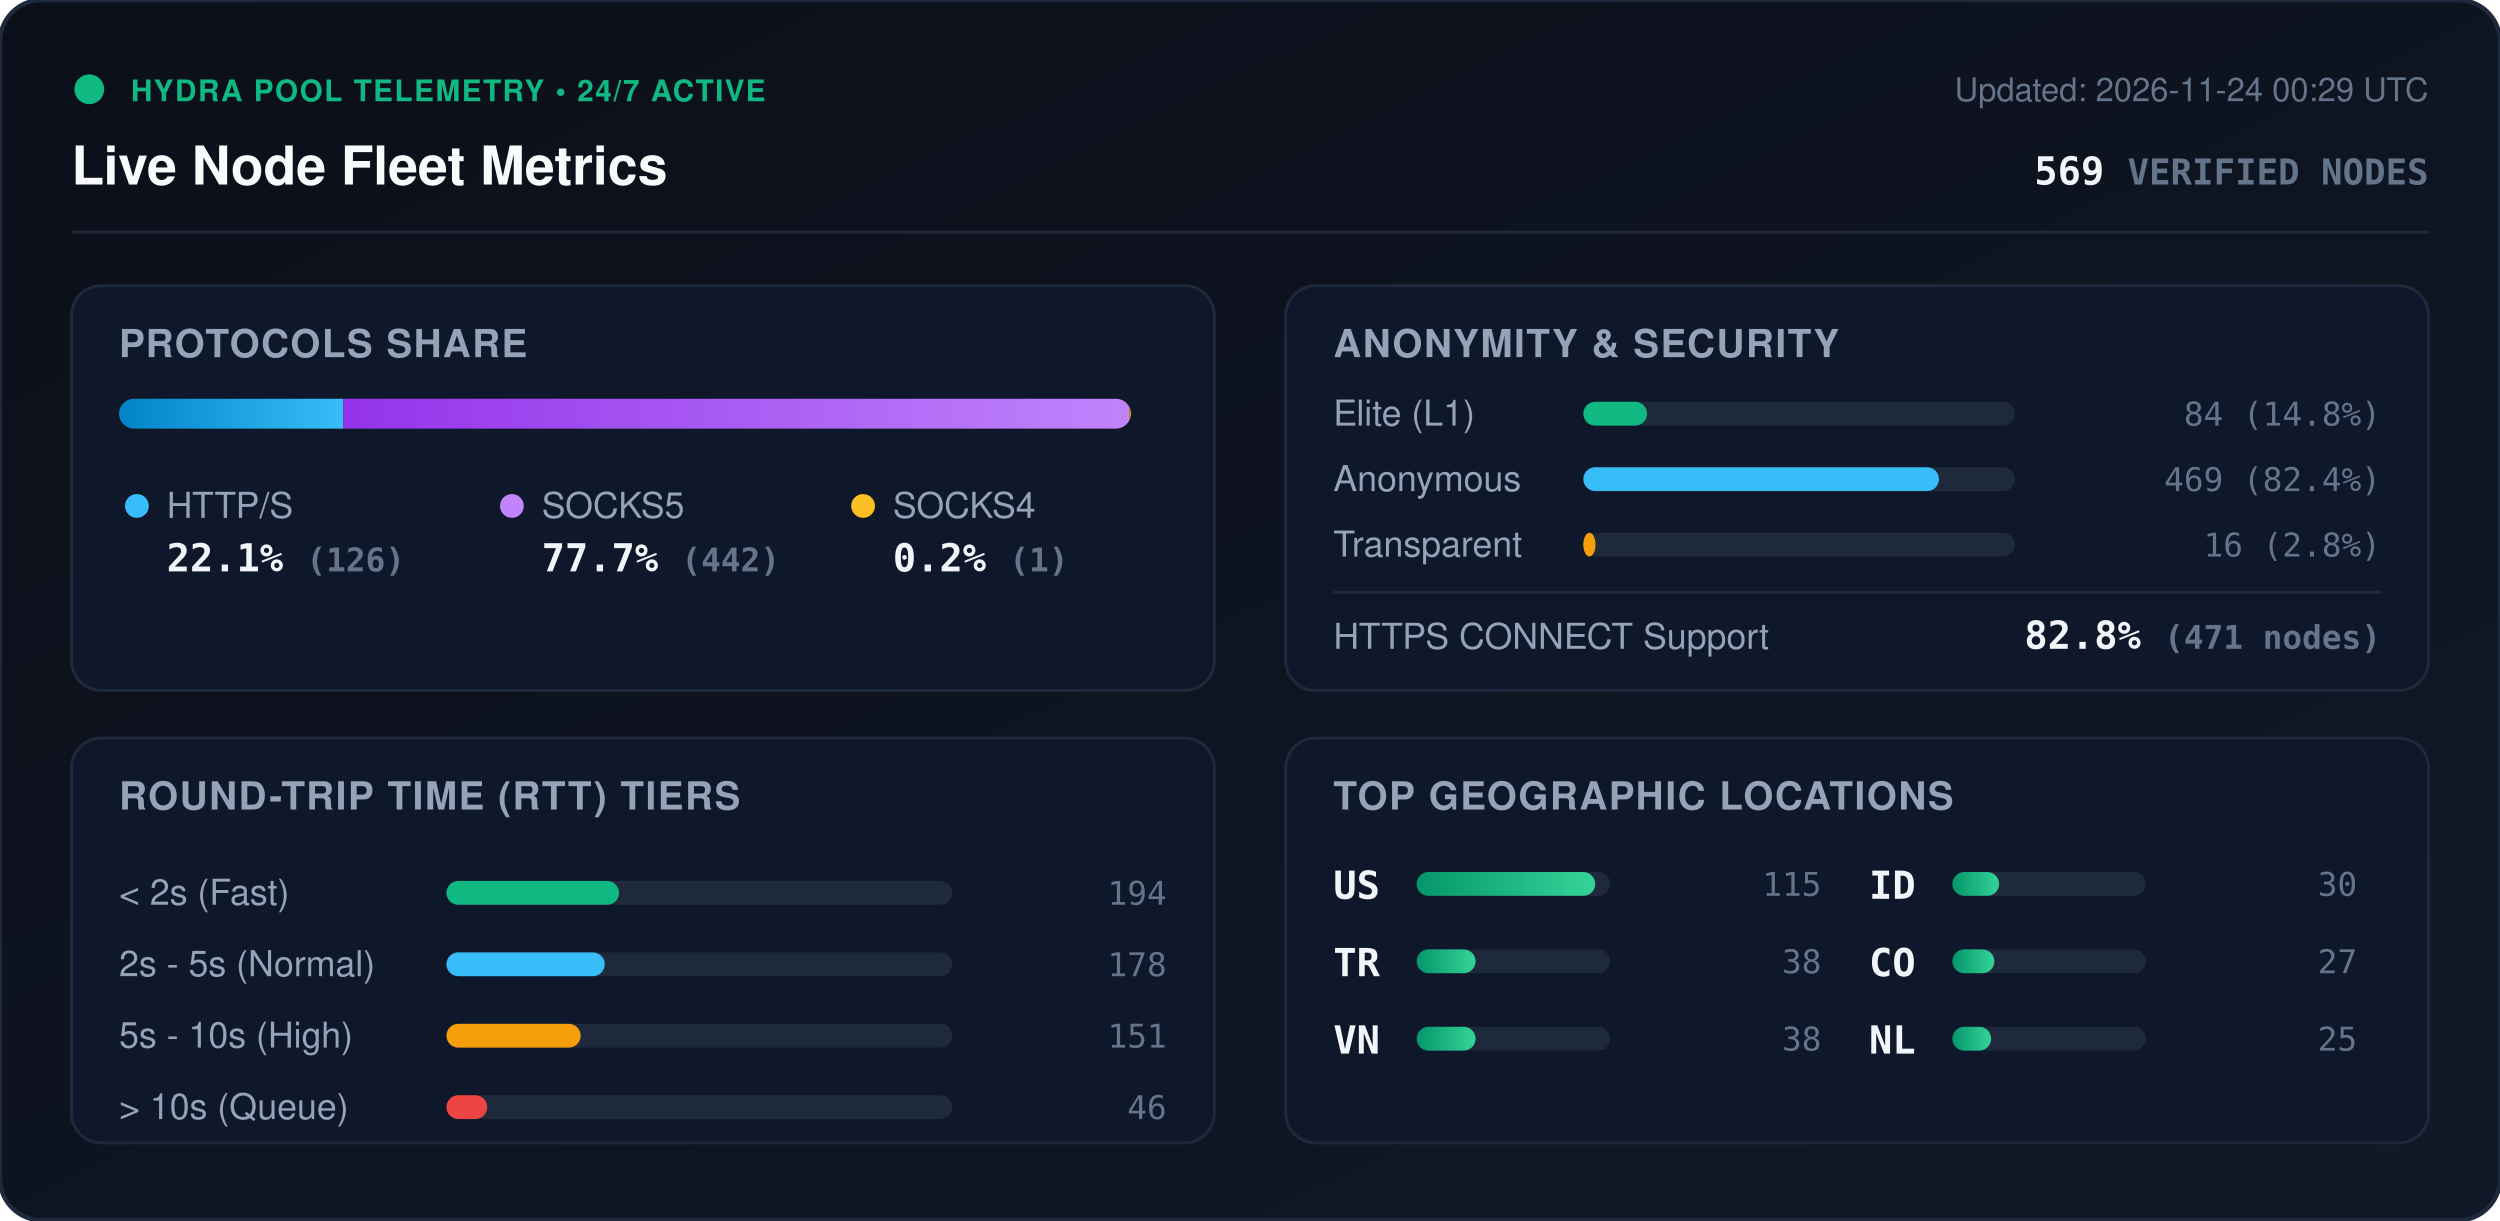
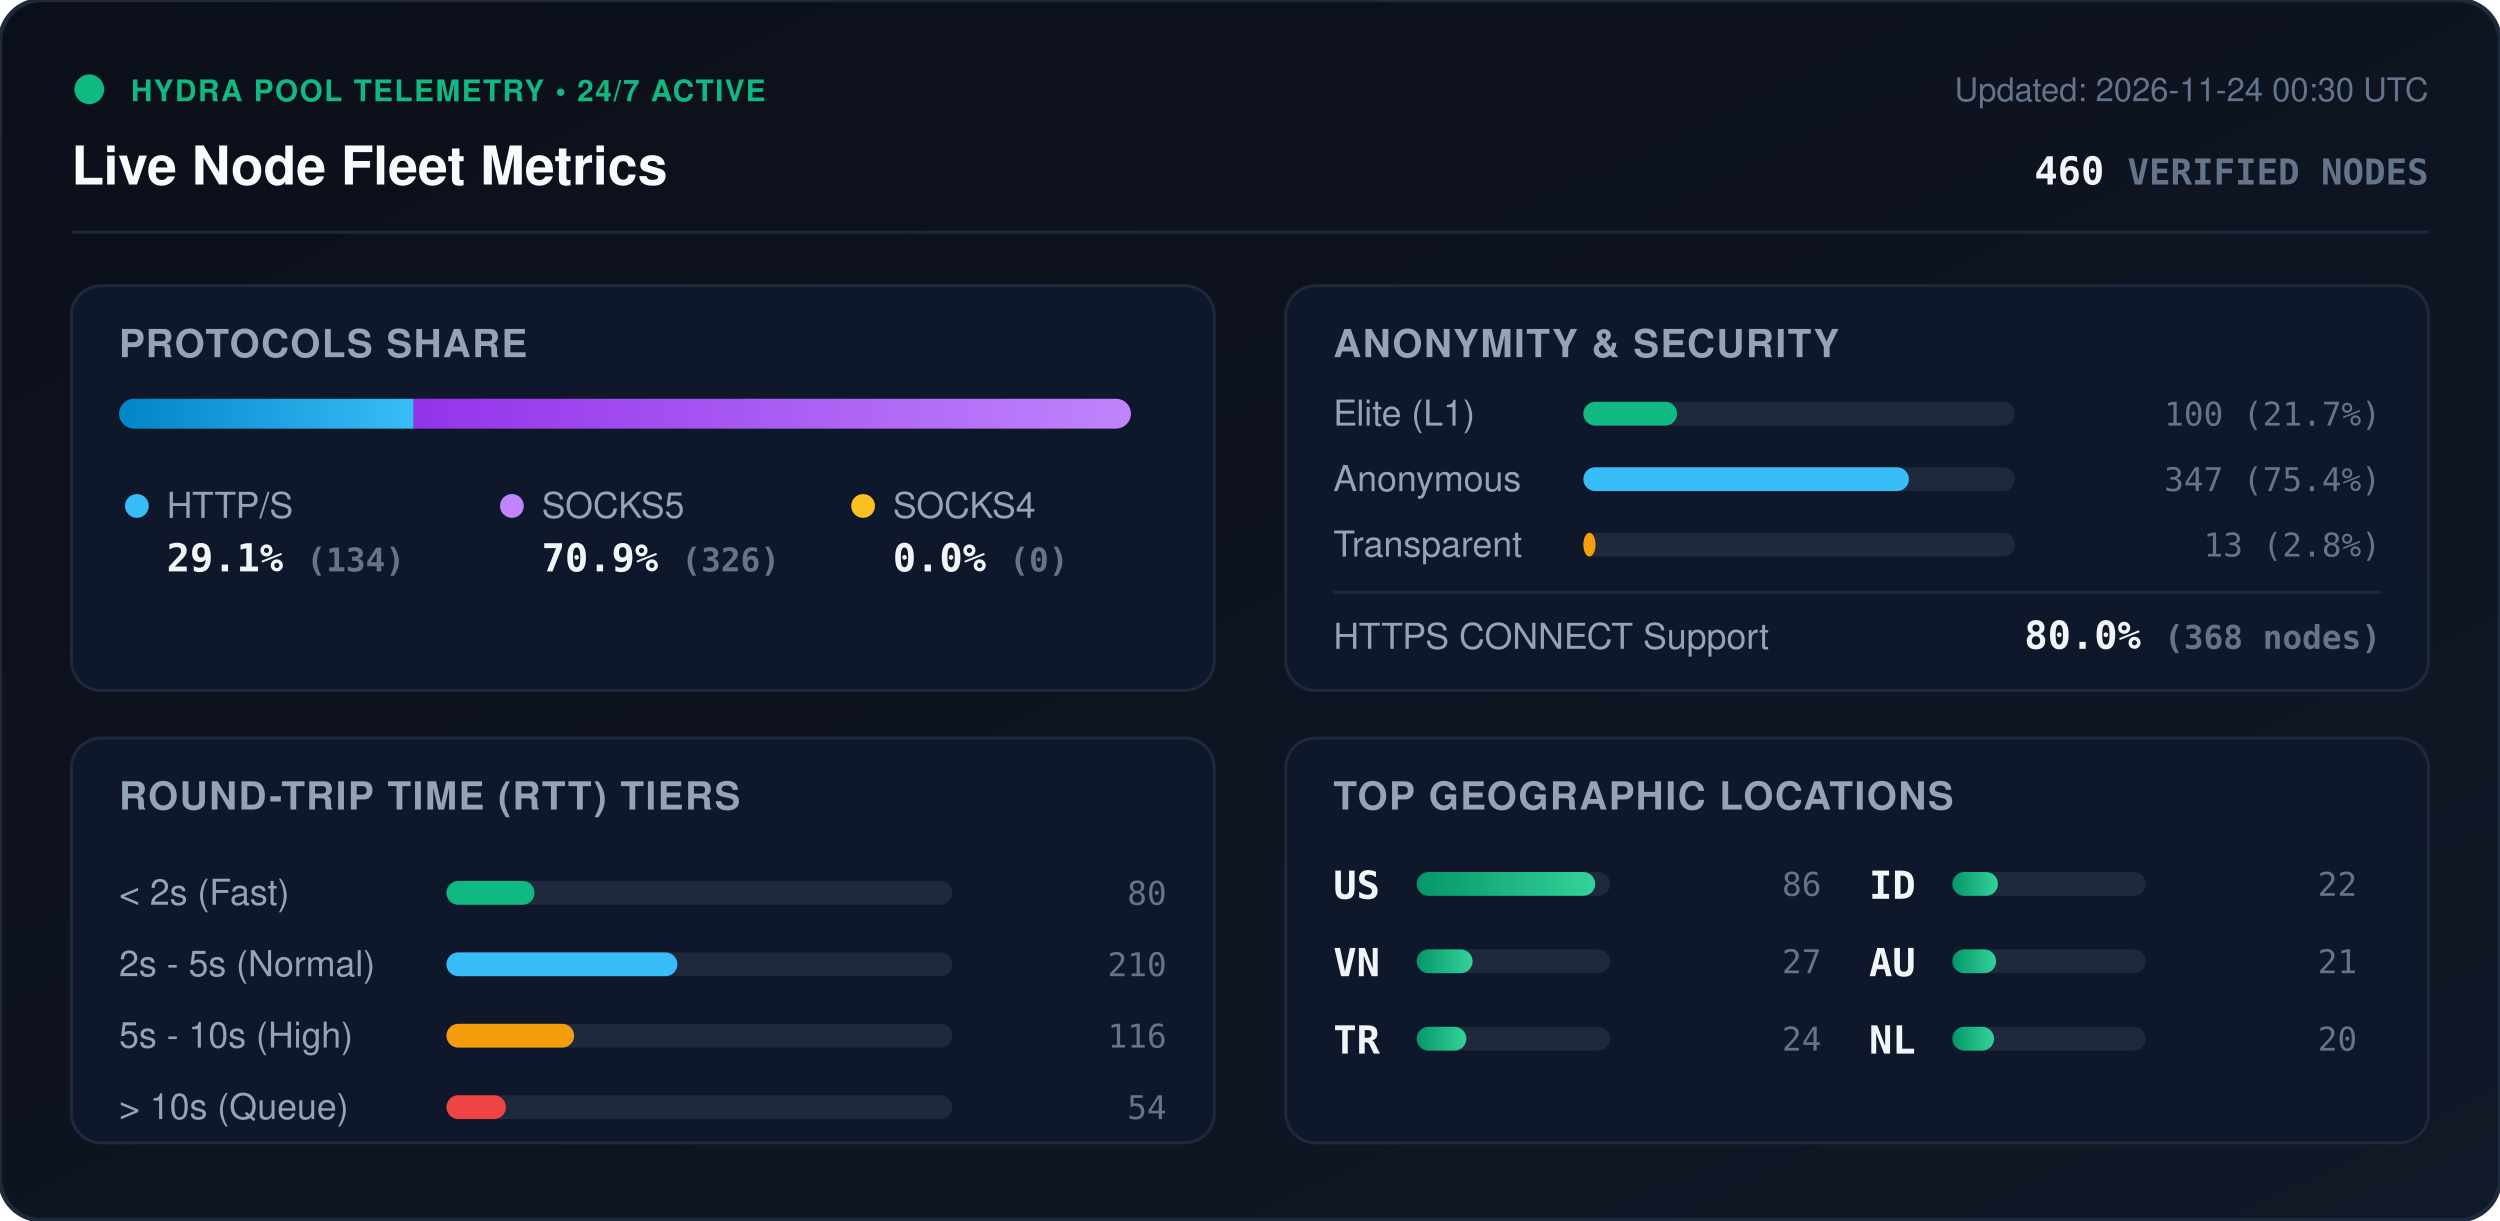
<svg xmlns="http://www.w3.org/2000/svg" viewBox="0 0 840 410" width="840" height="410" style="max-width: 100%; height: auto;">
  <defs>
    <linearGradient id="bg" x1="0%" y1="0%" x2="100%" y2="100%">
      <stop offset="0%" stop-color="#0b0f19" />
      <stop offset="100%" stop-color="#111827" />
    </linearGradient>
    <linearGradient id="bar-http" x1="0%" y1="0%" x2="100%" y2="0%">
      <stop offset="0%" stop-color="#0284c7" />
      <stop offset="100%" stop-color="#38bdf8" />
    </linearGradient>
    <linearGradient id="bar-socks5" x1="0%" y1="0%" x2="100%" y2="0%">
      <stop offset="0%" stop-color="#9333ea" />
      <stop offset="100%" stop-color="#c084fc" />
    </linearGradient>
    <linearGradient id="bar-socks4" x1="0%" y1="0%" x2="100%" y2="0%">
      <stop offset="0%" stop-color="#d97706" />
      <stop offset="100%" stop-color="#fbbf24" />
    </linearGradient>
    <linearGradient id="bar-green" x1="0%" y1="0%" x2="100%" y2="0%">
      <stop offset="0%" stop-color="#059669" />
      <stop offset="100%" stop-color="#34d399" />
    </linearGradient>
    <clipPath id="prog-track-clip">
      <rect width="340.0" height="10" rx="5" />
    </clipPath>
    <style>
      .title { font: 700 18px -apple-system, BlinkMacSystemFont, 'Segoe UI', Helvetica, Arial, sans-serif; fill: #f8fafc; }
      .sub { font: 500 11px -apple-system, BlinkMacSystemFont, 'Segoe UI', Helvetica, Arial, sans-serif; fill: #64748b; }
      .section-hdr { font: 600 13px -apple-system, BlinkMacSystemFont, 'Segoe UI', Helvetica, Arial, sans-serif; fill: #94a3b8; letter-spacing: 0.5px; }
      .metric-val { font: 700 13px -apple-system, BlinkMacSystemFont, 'Segoe UI', Helvetica, Arial, sans-serif; fill: #f1f5f9; }
      .metric-lbl { font: 500 12px -apple-system, BlinkMacSystemFont, 'Segoe UI', Helvetica, Arial, sans-serif; fill: #94a3b8; }
      .badge-txt { font: 700 10px -apple-system, BlinkMacSystemFont, 'Segoe UI', Helvetica, Arial, sans-serif; fill: #10b981; letter-spacing: 0.5px; }
      .mono { font-family: ui-monospace, SFMono-Regular, Menlo, Monaco, Consolas, monospace; }
      .pulse { animation: beacon 2s infinite ease-in-out; }
      @keyframes beacon { 0%, 100% { opacity: 1; } 50% { opacity: 0.35; } }
    </style>
  </defs>
  <rect width="840" height="410" rx="14" fill="url(#bg)" stroke="#1e293b" stroke-width="1.5" />
  <g transform="translate(24, 24)">
    <circle cx="6" cy="6" r="5" fill="#10b981" class="pulse" />
    <text x="20" y="10" class="badge-txt">HYDRA POOL TELEMETRY • 24/7 ACTIVE</text>
    <text x="0" y="38" class="title">Live Node Fleet Metrics</text>
-     <text x="792" y="10" text-anchor="end" class="sub">Updated: 2026-11-24 00:29 UTC</text>
-     <text x="792" y="38" text-anchor="end" class="metric-val mono" fill="#38bdf8">569 <tspan font-size="12" fill="#64748b">VERIFIED NODES</tspan>
+     <text x="792" y="10" text-anchor="end" class="sub">Updated: 2026-11-24 00:30 UTC</text>
+     <text x="792" y="38" text-anchor="end" class="metric-val mono" fill="#38bdf8">460 <tspan font-size="12" fill="#64748b">VERIFIED NODES</tspan>
    </text>
  </g>
  <line x1="24" y1="78" x2="816" y2="78" stroke="#1e293b" stroke-width="1" />
  <g transform="translate(24, 96)">
    <rect width="384" height="136" rx="10" fill="#0f172a" stroke="#1e293b" />
    <text x="16" y="24" class="section-hdr">PROTOCOLS SHARE</text>
    <g transform="translate(16, 38)">
      <rect width="340.0" height="10" rx="5" fill="#1e293b" />
      <g clip-path="url(#prog-track-clip)">
-         <rect x="0" width="75.3" height="10" fill="url(#bar-http)" />
-         <rect x="75.3" width="264.1" height="10" fill="url(#bar-socks5)" />
-         <rect x="339.4" width="0.6" height="10" fill="url(#bar-socks4)" />
+         <rect x="0" width="99.0" height="10" fill="url(#bar-http)" />
+         <rect x="99.0" width="241.0" height="10" fill="url(#bar-socks5)" />
+         <rect x="340.0" width="0.0" height="10" fill="url(#bar-socks4)" />
      </g>
    </g>
    <g transform="translate(16, 68)">
      <circle cx="6" cy="6" r="4" fill="#38bdf8" />
      <text x="16" y="10" class="metric-lbl">HTTP/S</text>
-       <text x="16" y="28" class="metric-val mono">22.1% <tspan font-size="11" fill="#64748b">(126)</tspan>
+       <text x="16" y="28" class="metric-val mono">29.1% <tspan font-size="11" fill="#64748b">(134)</tspan>
      </text>
      <circle cx="132" cy="6" r="4" fill="#c084fc" />
      <text x="142" y="10" class="metric-lbl">SOCKS5</text>
-       <text x="142" y="28" class="metric-val mono">77.7% <tspan font-size="11" fill="#64748b">(442)</tspan>
+       <text x="142" y="28" class="metric-val mono">70.9% <tspan font-size="11" fill="#64748b">(326)</tspan>
      </text>
      <circle cx="250" cy="6" r="4" fill="#fbbf24" />
      <text x="260" y="10" class="metric-lbl">SOCKS4</text>
-       <text x="260" y="28" class="metric-val mono">0.2% <tspan font-size="11" fill="#64748b">(1)</tspan>
+       <text x="260" y="28" class="metric-val mono">0.0% <tspan font-size="11" fill="#64748b">(0)</tspan>
      </text>
    </g>
  </g>
  <g transform="translate(432, 96)">
    <rect width="384" height="136" rx="10" fill="#0f172a" stroke="#1e293b" />
    <text x="16" y="24" class="section-hdr">ANONYMITY &amp; SECURITY</text>
    <text x="16" y="47" class="metric-lbl">Elite (L1)</text>
    <rect x="100" y="39" width="145.0" height="8" rx="4" fill="#1e293b" />
-     <rect x="100" y="39" width="21.4" height="8" rx="4" fill="#10b981" />
-     <text x="368" y="47" text-anchor="end" class="mono sub" fill="#e2e8f0">84 (14.8%)</text>
+     <rect x="100" y="39" width="31.5" height="8" rx="4" fill="#10b981" />
+     <text x="368" y="47" text-anchor="end" class="mono sub" fill="#e2e8f0">100 (21.7%)</text>
    <text x="16" y="69" class="metric-lbl">Anonymous</text>
    <rect x="100" y="61" width="145.0" height="8" rx="4" fill="#1e293b" />
-     <rect x="100" y="61" width="119.5" height="8" rx="4" fill="#38bdf8" />
-     <text x="368" y="69" text-anchor="end" class="mono sub" fill="#e2e8f0">469 (82.4%)</text>
+     <rect x="100" y="61" width="109.4" height="8" rx="4" fill="#38bdf8" />
+     <text x="368" y="69" text-anchor="end" class="mono sub" fill="#e2e8f0">347 (75.4%)</text>
    <text x="16" y="91" class="metric-lbl">Transparent</text>
    <rect x="100" y="83" width="145.0" height="8" rx="4" fill="#1e293b" />
    <rect x="100" y="83" width="4.1" height="8" rx="4" fill="#f59e0b" />
-     <text x="368" y="91" text-anchor="end" class="mono sub" fill="#e2e8f0">16 (2.8%)</text>
+     <text x="368" y="91" text-anchor="end" class="mono sub" fill="#e2e8f0">13 (2.8%)</text>
    <line x1="16" y1="103" x2="368" y2="103" stroke="#1e293b" stroke-width="1" />
    <text x="16" y="122" class="metric-lbl">HTTPS CONNECT Support</text>
-     <text x="368" y="122" text-anchor="end" class="metric-val mono" fill="#34d399">82.8% <tspan font-size="11" fill="#64748b">(471 nodes)</tspan>
+     <text x="368" y="122" text-anchor="end" class="metric-val mono" fill="#34d399">80.0% <tspan font-size="11" fill="#64748b">(368 nodes)</tspan>
    </text>
  </g>
  <g transform="translate(24, 248)">
    <rect width="384" height="136" rx="10" fill="#0f172a" stroke="#1e293b" />
    <text x="16" y="24" class="section-hdr">ROUND-TRIP TIME (RTT) TIERS</text>
    <g transform="translate(16, 42)">
      <text x="0" y="14" class="metric-lbl">&lt; 2s (Fast)</text>
      <rect x="110" y="6" width="170" height="8" rx="4" fill="#1e293b" />
-       <rect x="110" y="6" width="58.0" height="8" rx="4" fill="#10b981" />
-       <text x="352" y="14" text-anchor="end" class="mono sub">194</text>
+       <rect x="110" y="6" width="29.6" height="8" rx="4" fill="#10b981" />
+       <text x="352" y="14" text-anchor="end" class="mono sub">80</text>
      <text x="0" y="38" class="metric-lbl">2s - 5s (Normal)</text>
      <rect x="110" y="30" width="170" height="8" rx="4" fill="#1e293b" />
-       <rect x="110" y="30" width="53.2" height="8" rx="4" fill="#38bdf8" />
-       <text x="352" y="38" text-anchor="end" class="mono sub">178</text>
+       <rect x="110" y="30" width="77.6" height="8" rx="4" fill="#38bdf8" />
+       <text x="352" y="38" text-anchor="end" class="mono sub">210</text>
      <text x="0" y="62" class="metric-lbl">5s - 10s (High)</text>
      <rect x="110" y="54" width="170" height="8" rx="4" fill="#1e293b" />
-       <rect x="110" y="54" width="45.1" height="8" rx="4" fill="#f59e0b" />
-       <text x="352" y="62" text-anchor="end" class="mono sub">151</text>
+       <rect x="110" y="54" width="42.9" height="8" rx="4" fill="#f59e0b" />
+       <text x="352" y="62" text-anchor="end" class="mono sub">116</text>
      <text x="0" y="86" class="metric-lbl">&gt; 10s (Queue)</text>
      <rect x="110" y="78" width="170" height="8" rx="4" fill="#1e293b" />
-       <rect x="110" y="78" width="13.7" height="8" rx="4" fill="#ef4444" />
-       <text x="352" y="86" text-anchor="end" class="mono sub">46</text>
+       <rect x="110" y="78" width="20.0" height="8" rx="4" fill="#ef4444" />
+       <text x="352" y="86" text-anchor="end" class="mono sub">54</text>
    </g>
  </g>
  <g transform="translate(432, 248)">
    <rect width="384" height="136" rx="10" fill="#0f172a" stroke="#1e293b" />
    <text x="16" y="24" class="section-hdr">TOP GEOGRAPHIC LOCATIONS</text>
    <g transform="translate(16, 42)">
      <g transform="translate(0, 0)">
        <text x="0" y="12" class="mono metric-val" font-size="12">US</text>
        <rect x="28" y="3" width="65" height="8" rx="4" fill="#1e293b" />
        <rect x="28" y="3" width="60.0" height="8" rx="4" fill="url(#bar-green)" />
-         <text x="164" y="11" text-anchor="end" class="mono sub">115</text>
+         <text x="164" y="11" text-anchor="end" class="mono sub">86</text>
      </g>
      <g transform="translate(0, 26)">
+         <text x="0" y="12" class="mono metric-val" font-size="12">VN</text>
+         <rect x="28" y="3" width="65" height="8" rx="4" fill="#1e293b" />
+         <rect x="28" y="3" width="18.8" height="8" rx="4" fill="url(#bar-green)" />
+         <text x="164" y="11" text-anchor="end" class="mono sub">27</text>
+       </g>
+       <g transform="translate(0, 52)">
        <text x="0" y="12" class="mono metric-val" font-size="12">TR</text>
        <rect x="28" y="3" width="65" height="8" rx="4" fill="#1e293b" />
-         <rect x="28" y="3" width="19.8" height="8" rx="4" fill="url(#bar-green)" />
-         <text x="164" y="11" text-anchor="end" class="mono sub">38</text>
-       </g>
-       <g transform="translate(0, 52)">
-         <text x="0" y="12" class="mono metric-val" font-size="12">VN</text>
-         <rect x="28" y="3" width="65" height="8" rx="4" fill="#1e293b" />
-         <rect x="28" y="3" width="19.8" height="8" rx="4" fill="url(#bar-green)" />
-         <text x="164" y="11" text-anchor="end" class="mono sub">38</text>
+         <rect x="28" y="3" width="16.7" height="8" rx="4" fill="url(#bar-green)" />
+         <text x="164" y="11" text-anchor="end" class="mono sub">24</text>
      </g>
      <g transform="translate(180, 0)">
        <text x="0" y="12" class="mono metric-val" font-size="12">ID</text>
        <rect x="28" y="3" width="65" height="8" rx="4" fill="#1e293b" />
-         <rect x="28" y="3" width="15.7" height="8" rx="4" fill="url(#bar-green)" />
-         <text x="164" y="11" text-anchor="end" class="mono sub">30</text>
+         <rect x="28" y="3" width="15.3" height="8" rx="4" fill="url(#bar-green)" />
+         <text x="164" y="11" text-anchor="end" class="mono sub">22</text>
      </g>
      <g transform="translate(180, 26)">
-         <text x="0" y="12" class="mono metric-val" font-size="12">CO</text>
+         <text x="0" y="12" class="mono metric-val" font-size="12">AU</text>
        <rect x="28" y="3" width="65" height="8" rx="4" fill="#1e293b" />
-         <rect x="28" y="3" width="14.1" height="8" rx="4" fill="url(#bar-green)" />
-         <text x="164" y="11" text-anchor="end" class="mono sub">27</text>
+         <rect x="28" y="3" width="14.7" height="8" rx="4" fill="url(#bar-green)" />
+         <text x="164" y="11" text-anchor="end" class="mono sub">21</text>
      </g>
      <g transform="translate(180, 52)">
        <text x="0" y="12" class="mono metric-val" font-size="12">NL</text>
        <rect x="28" y="3" width="65" height="8" rx="4" fill="#1e293b" />
-         <rect x="28" y="3" width="13.0" height="8" rx="4" fill="url(#bar-green)" />
-         <text x="164" y="11" text-anchor="end" class="mono sub">25</text>
+         <rect x="28" y="3" width="14.0" height="8" rx="4" fill="url(#bar-green)" />
+         <text x="164" y="11" text-anchor="end" class="mono sub">20</text>
      </g>
    </g>
  </g>
</svg>
